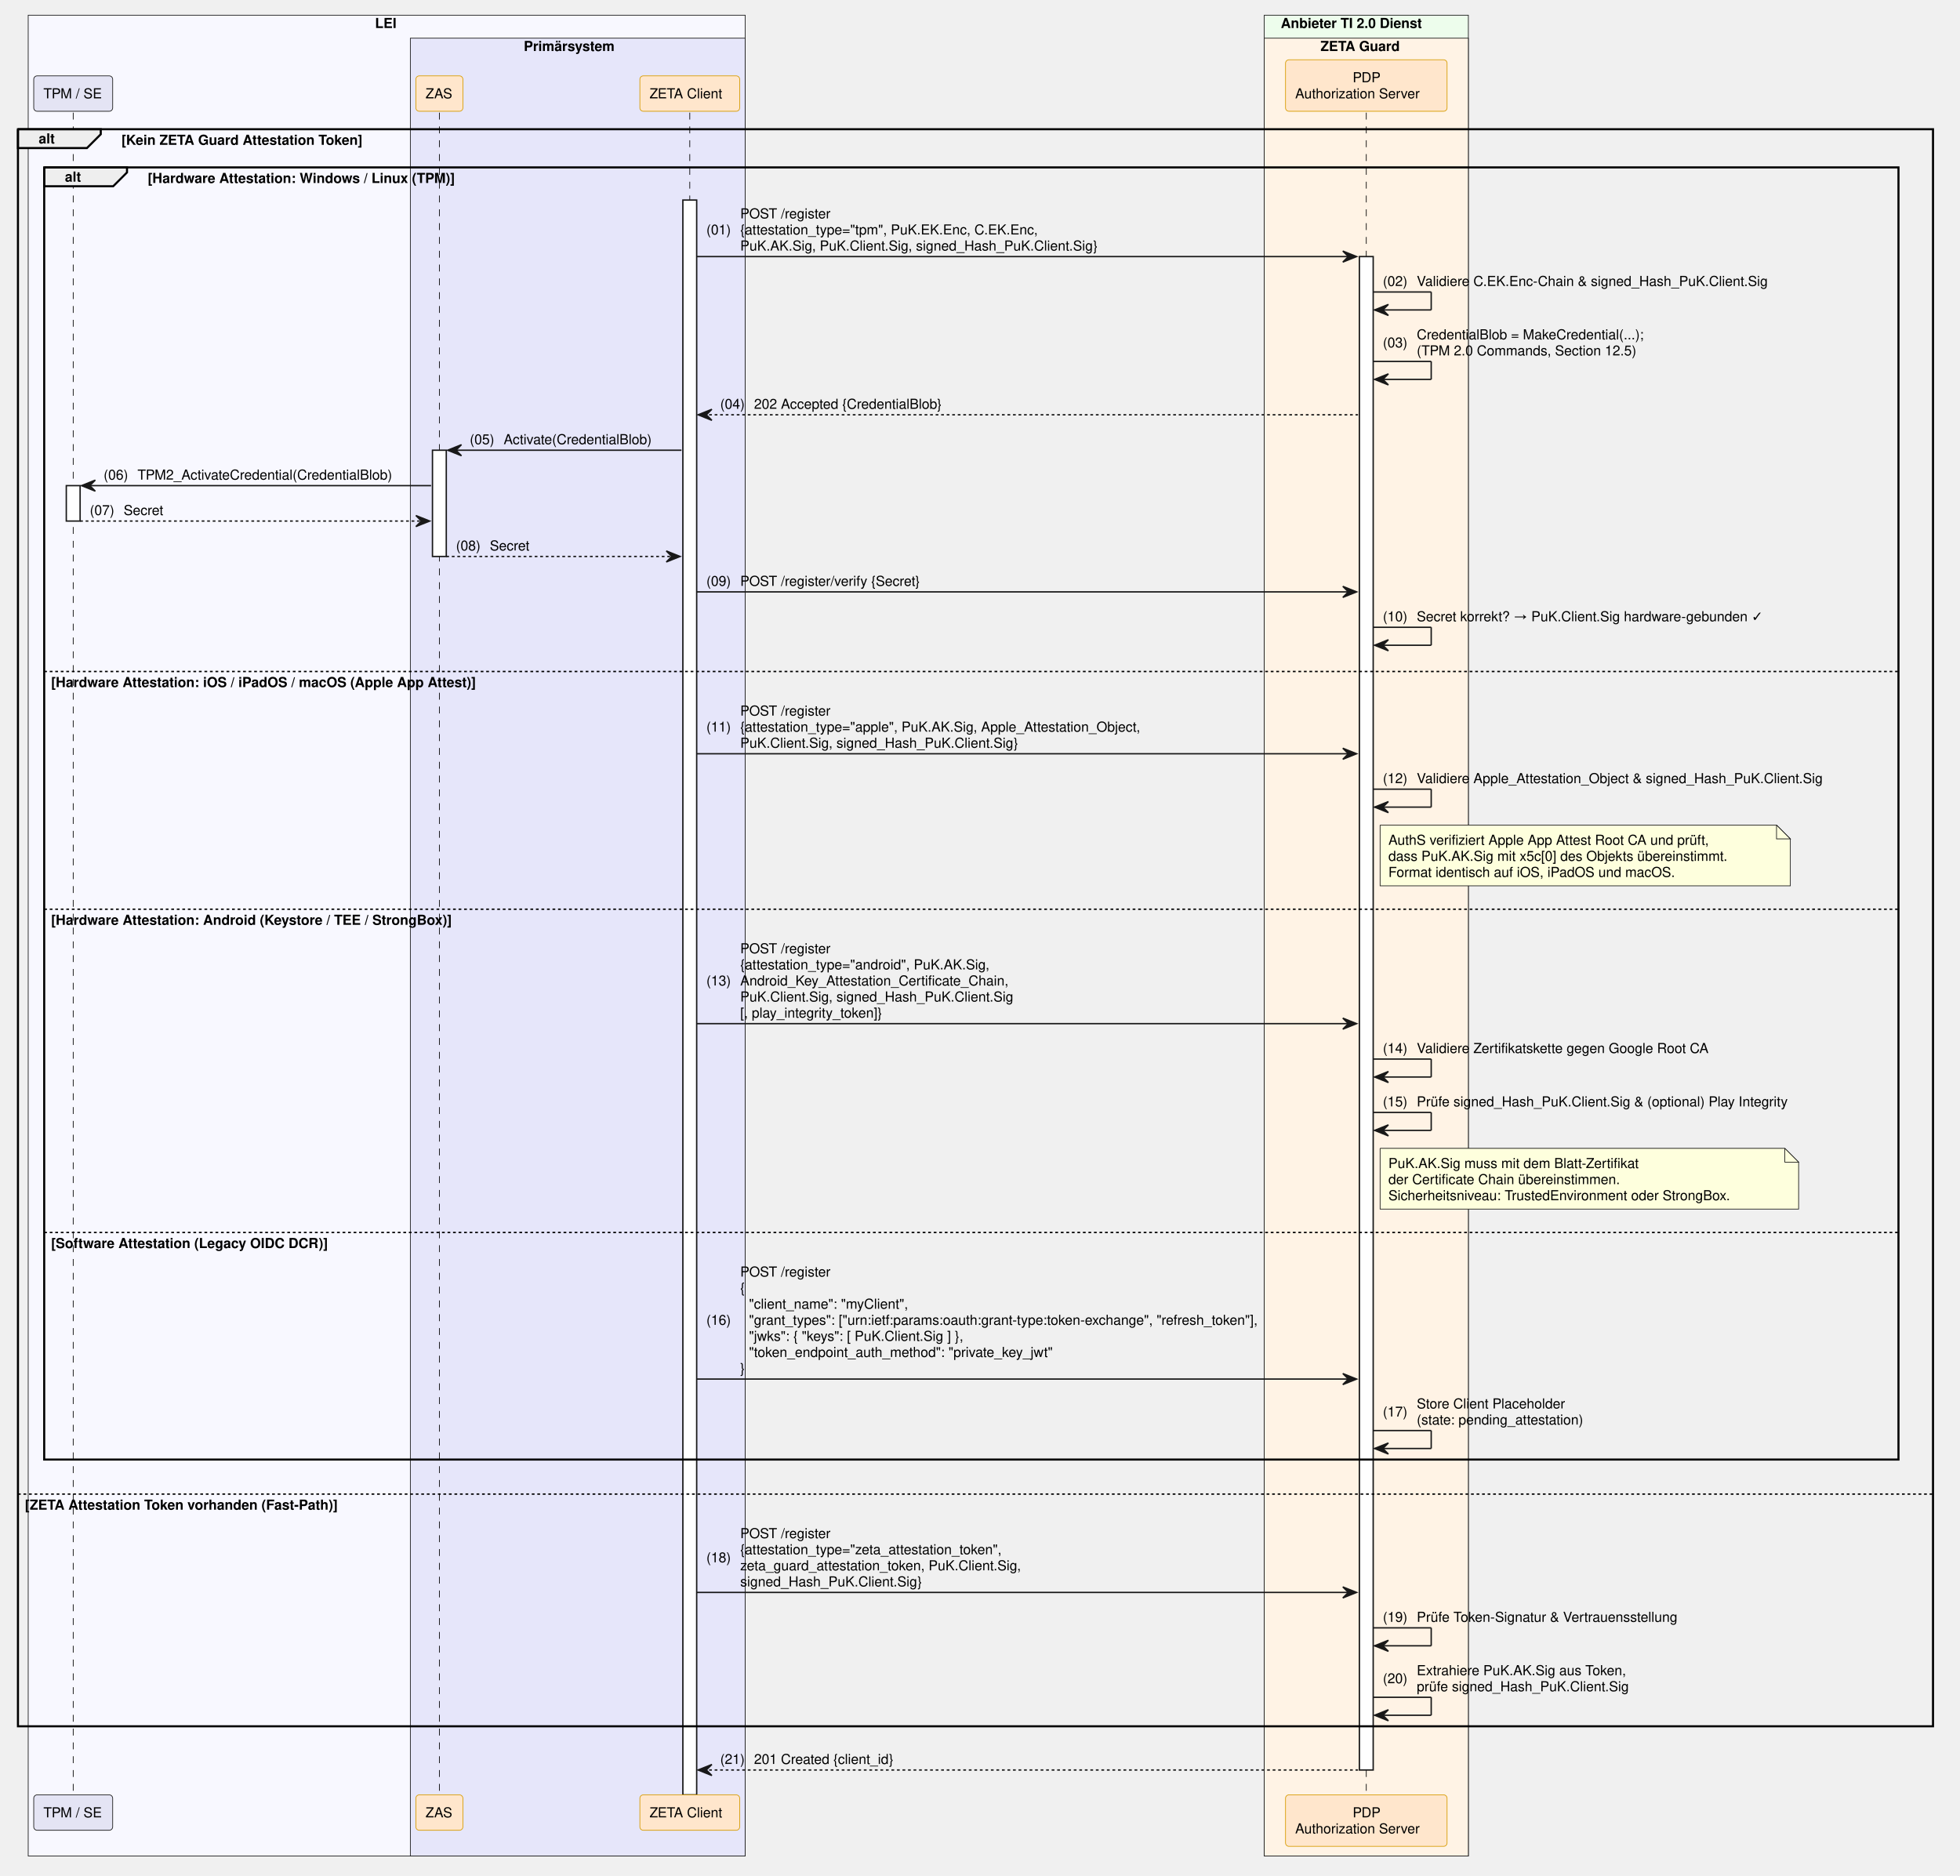
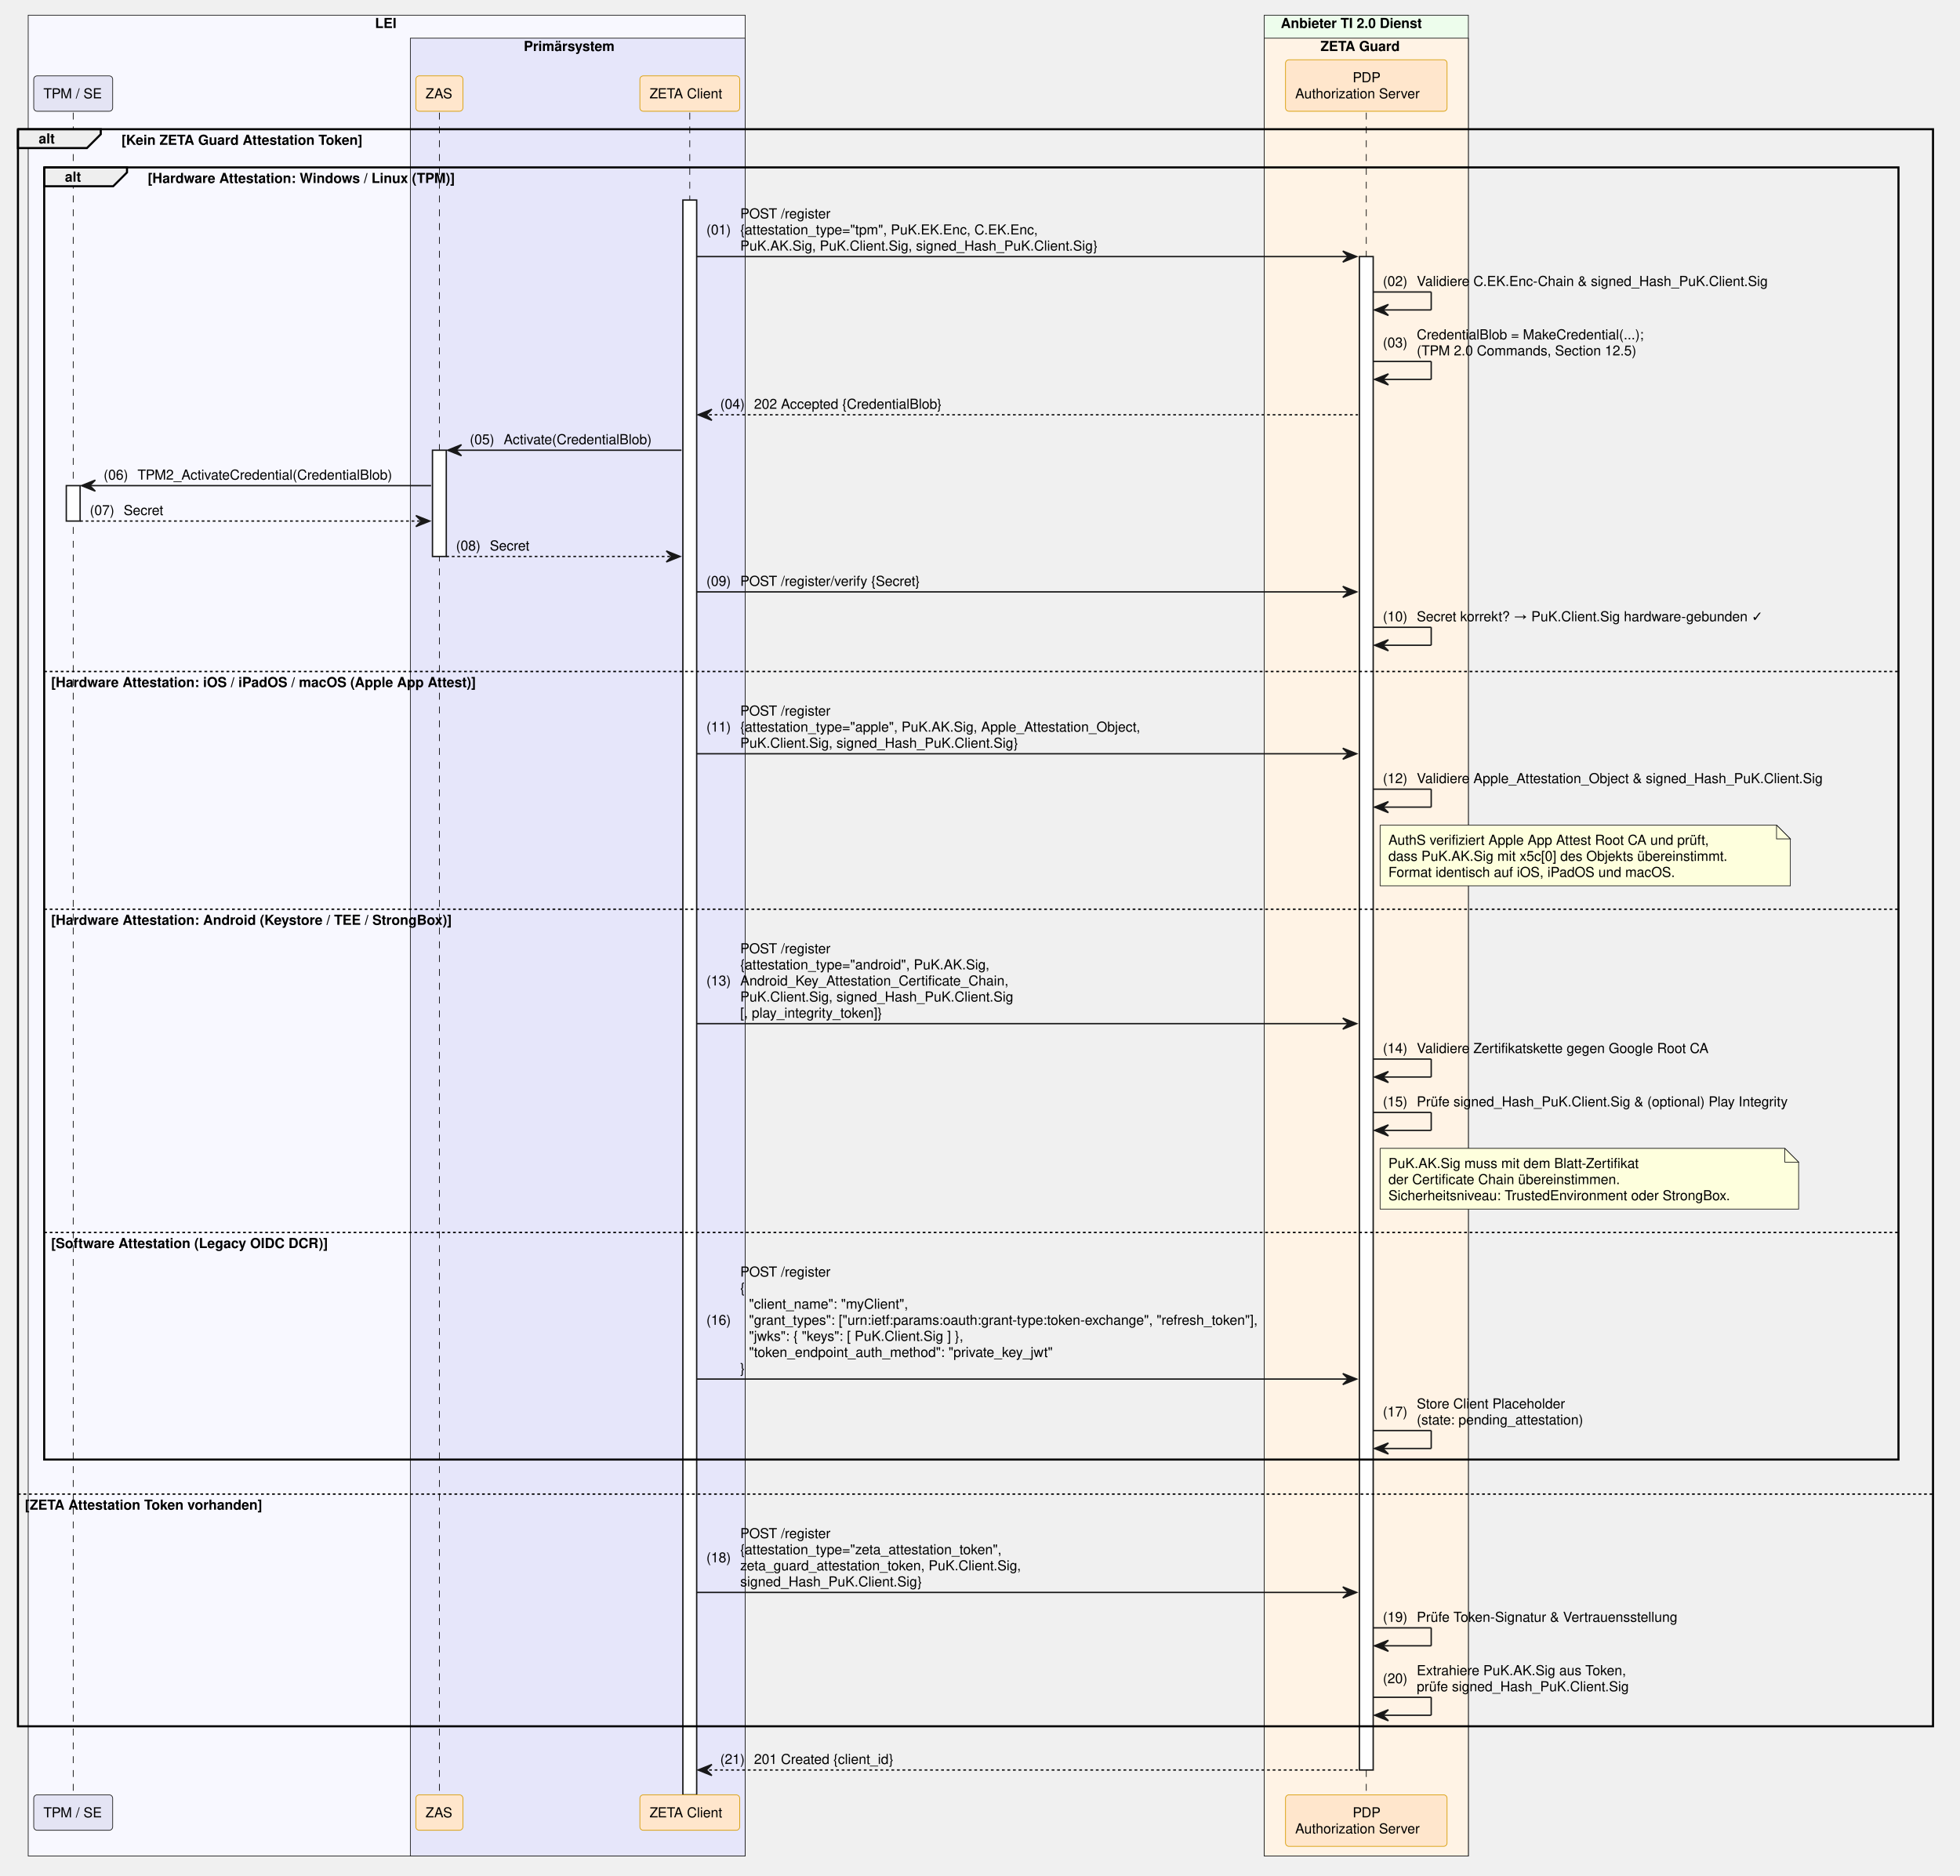
<svg xmlns="http://www.w3.org/2000/svg" contentStyleType="text/css" data-diagram-type="SEQUENCE" height="1358px" preserveAspectRatio="none" style="width:1419px;height:1358px;background:#FFFFFF;" version="1.1" viewBox="0 0 1419 1358" width="1419px" zoomAndPan="magnify">
  <defs />
  <g>
    <rect fill="#F8F8FF" height="1332.797" style="stroke:#181818;stroke-width:0.5;" width="519.084" x="20.42" y="11" />
    <text fill="#000000" font-family="Helvetica" font-size="10" font-weight="700" x="271.5" y="20.282">LEI</text>
    <rect fill="#E6E6FA" height="1316.156" style="stroke:#181818;stroke-width:0.5;" width="242.424" x="297.08" y="27.641" />
    <text fill="#000000" font-family="Helvetica" font-size="10" font-weight="700" x="379.196" y="36.923">Primärsystem</text>
    <rect fill="#EDFDEC" height="1332.797" style="stroke:#181818;stroke-width:0.5;" width="147.784" x="915.276" y="11" />
    <text fill="#000000" font-family="Helvetica" font-size="10" font-weight="700" x="927.276" y="20.282">Anbieter TI 2.0 Dienst</text>
    <rect fill="#FFF3E5" height="1316.156" style="stroke:#181818;stroke-width:0.5;" width="147.784" x="915.276" y="27.641" />
    <text fill="#000000" font-family="Helvetica" font-size="10" font-weight="700" x="956.023" y="36.923">ZETA Guard</text>
    <g>
      <rect fill="#000000" fill-opacity="0" height="1217.953" width="8" x="49.5" y="81.562" />
      <line style="stroke:#000000;stroke-width:0.5;stroke-dasharray:5,5;" x1="53" x2="53" y1="81.562" y2="1299.516" />
    </g>
    <g>
      <rect fill="#FFFFFF" height="25.641" style="stroke:#181818;stroke-width:1;" width="10" x="48" y="351.609" />
    </g>
    <g>
      <rect fill="#000000" fill-opacity="0" height="1217.953" width="8" x="314.6" y="81.562" />
      <line style="stroke:#000000;stroke-width:0.5;stroke-dasharray:5,5;" x1="318.1" x2="318.1" y1="81.562" y2="1299.516" />
    </g>
    <g>
      <rect fill="#FFFFFF" height="76.922" style="stroke:#181818;stroke-width:1;" width="10" x="313.1" y="325.969" />
    </g>
    <g>
      <rect fill="#000000" fill-opacity="0" height="1217.953" width="8" x="495.881" y="81.562" />
      <line style="stroke:#000000;stroke-width:0.5;stroke-dasharray:5,5;" x1="499.381" x2="499.381" y1="81.562" y2="1299.516" />
    </g>
    <g>
      <rect fill="#FFFFFF" height="1154.672" style="stroke:#181818;stroke-width:1;" width="10" x="494.381" y="144.844" />
    </g>
    <g>
      <rect fill="#000000" fill-opacity="0" height="1217.953" width="8" x="985.668" y="81.562" />
      <line style="stroke:#000000;stroke-width:0.5;stroke-dasharray:5,5;" x1="989.168" x2="989.168" y1="81.562" y2="1299.516" />
    </g>
    <g>
      <rect fill="#FFFFFF" height="1095.75" style="stroke:#181818;stroke-width:1;" width="10" x="984.168" y="185.766" />
    </g>
    <rect fill="#E4E4F4" height="25.641" rx="2.5" ry="2.5" style="stroke:#181818;stroke-width:0.5;" width="57.159" x="24.42" y="54.922" />
    <text fill="#000000" font-family="Helvetica" font-size="10" x="31.42" y="71.204">TPM / SE</text>
    <rect fill="#FFE6CC" height="25.641" rx="2.5" ry="2.5" style="stroke:#D79B00;stroke-width:0.5;" width="34.039" x="301.08" y="54.922" />
    <text fill="#000000" font-family="Helvetica" font-size="10" x="308.08" y="71.204">ZAS</text>
    <rect fill="#FFE6CC" height="25.641" rx="2.5" ry="2.5" style="stroke:#D79B00;stroke-width:0.5;" width="72.247" x="463.257" y="54.922" />
    <text fill="#000000" font-family="Helvetica" font-size="10" x="470.257" y="71.204">ZETA Client</text>
    <rect fill="#FFE6CC" height="37.281" rx="2.5" ry="2.5" style="stroke:#D79B00;stroke-width:0.5;" width="116.949" x="930.693" y="43.281" />
    <text fill="#000000" font-family="Helvetica" font-size="10" x="979.288" y="59.563">PDP</text>
    <text fill="#000000" font-family="Helvetica" font-size="10" x="937.693" y="71.204">Authorization Server</text>
    <rect fill="#E4E4F4" height="25.641" rx="2.5" ry="2.5" style="stroke:#181818;stroke-width:0.5;" width="57.159" x="24.42" y="1299.516" />
    <text fill="#000000" font-family="Helvetica" font-size="10" x="31.42" y="1315.798">TPM / SE</text>
    <rect fill="#FFE6CC" height="25.641" rx="2.5" ry="2.5" style="stroke:#D79B00;stroke-width:0.5;" width="34.039" x="301.08" y="1299.516" />
    <text fill="#000000" font-family="Helvetica" font-size="10" x="308.08" y="1315.798">ZAS</text>
    <rect fill="#FFE6CC" height="25.641" rx="2.5" ry="2.5" style="stroke:#D79B00;stroke-width:0.5;" width="72.247" x="463.257" y="1299.516" />
    <text fill="#000000" font-family="Helvetica" font-size="10" x="470.257" y="1315.798">ZETA Client</text>
    <rect fill="#FFE6CC" height="37.281" rx="2.5" ry="2.5" style="stroke:#D79B00;stroke-width:0.5;" width="116.949" x="930.693" y="1299.516" />
    <text fill="#000000" font-family="Helvetica" font-size="10" x="979.288" y="1315.798">PDP</text>
    <text fill="#000000" font-family="Helvetica" font-size="10" x="937.693" y="1327.438">Authorization Server</text>
    <path d="M13,93.562 L72.956,93.562 L72.956,97.203 L62.956,107.203 L13,107.203 L13,93.562" fill="#EEEEEE" style="stroke:#000000;stroke-width:1.5;" />
    <rect fill="none" height="1156.312" style="stroke:#000000;stroke-width:1.5;" width="1386.457" x="13" y="93.562" />
    <text fill="#000000" font-family="Helvetica" font-size="10" font-weight="700" x="28" y="103.845">alt</text>
    <text fill="#000000" font-family="Helvetica" font-size="10" font-weight="700" x="87.956" y="104.845">[Kein ZETA Guard Attestation Token]</text>
    <line style="stroke:#000000;stroke-width:1;stroke-dasharray:2,2;" x1="13" x2="1399.457" y1="1081.75" y2="1081.75" />
-     <text fill="#000000" font-family="Helvetica" font-size="10" font-weight="700" x="18" y="1093.032">[ZETA Attestation Token vorhanden (Fast-Path)]</text>
+     <text fill="#000000" font-family="Helvetica" font-size="10" font-weight="700" x="18" y="1093.032">[ZETA Attestation Token vorhanden]</text>
    <path d="M32,121.203 L91.956,121.203 L91.956,124.844 L81.956,134.844 L32,134.844 L32,121.203" fill="#EEEEEE" style="stroke:#000000;stroke-width:1.5;" />
    <rect fill="none" height="935.547" style="stroke:#000000;stroke-width:1.5;" width="1342.457" x="32" y="121.203" />
    <text fill="#000000" font-family="Helvetica" font-size="10" font-weight="700" x="47" y="131.485">alt</text>
    <text fill="#000000" font-family="Helvetica" font-size="10" font-weight="700" x="106.956" y="132.485">[Hardware Attestation: Windows / Linux (TPM)]</text>
    <line style="stroke:#000000;stroke-width:1;stroke-dasharray:2,2;" x1="32" x2="1374.457" y1="486.172" y2="486.172" />
    <text fill="#000000" font-family="Helvetica" font-size="10" font-weight="700" x="37" y="497.454">[Hardware Attestation: iOS / iPadOS / macOS (Apple App Attest)]</text>
    <line style="stroke:#000000;stroke-width:1;stroke-dasharray:2,2;" x1="32" x2="1374.457" y1="658.297" y2="658.297" />
    <text fill="#000000" font-family="Helvetica" font-size="10" font-weight="700" x="37" y="669.579">[Hardware Attestation: Android (Keystore / TEE / StrongBox)]</text>
    <line style="stroke:#000000;stroke-width:1;stroke-dasharray:2,2;" x1="32" x2="1374.457" y1="892.344" y2="892.344" />
    <text fill="#000000" font-family="Helvetica" font-size="10" font-weight="700" x="37" y="903.626">[Software Attestation (Legacy OIDC DCR)]</text>
    <polygon fill="#181818" points="972.168,181.766,982.168,185.766,972.168,189.766,976.168,185.766" style="stroke:#181818;stroke-width:1;" />
    <line style="stroke:#181818;stroke-width:1;" x1="504.381" x2="978.168" y1="185.766" y2="185.766" />
    <text fill="#000000" font-family="Helvetica" font-size="10" x="511.381" y="169.767">(01)</text>
    <text fill="#000000" font-family="Helvetica" font-size="10" x="535.908" y="158.126">POST /register</text>
    <text fill="#000000" font-family="Helvetica" font-size="10" x="535.908" y="169.767">{attestation_type="tpm", PuK.EK.Enc, C.EK.Enc,</text>
    <text fill="#000000" font-family="Helvetica" font-size="10" x="535.908" y="181.407">PuK.AK.Sig, PuK.Client.Sig, signed_Hash_PuK.Client.Sig}</text>
    <line style="stroke:#181818;stroke-width:1;" x1="994.168" x2="1036.168" y1="211.406" y2="211.406" />
    <line style="stroke:#181818;stroke-width:1;" x1="1036.168" x2="1036.168" y1="211.406" y2="224.406" />
    <line style="stroke:#181818;stroke-width:1;" x1="995.168" x2="1036.168" y1="224.406" y2="224.406" />
    <polygon fill="#181818" points="1005.168,220.406,995.168,224.406,1005.168,228.406,1001.168,224.406" style="stroke:#181818;stroke-width:1;" />
    <text fill="#000000" font-family="Helvetica" font-size="10" x="1001.168" y="207.048">(02)</text>
    <text fill="#000000" font-family="Helvetica" font-size="10" x="1025.695" y="207.048">Validiere C.EK.Enc-Chain &amp; signed_Hash_PuK.Client.Sig</text>
    <line style="stroke:#181818;stroke-width:1;" x1="994.168" x2="1036.168" y1="261.688" y2="261.688" />
    <line style="stroke:#181818;stroke-width:1;" x1="1036.168" x2="1036.168" y1="261.688" y2="274.688" />
    <line style="stroke:#181818;stroke-width:1;" x1="995.168" x2="1036.168" y1="274.688" y2="274.688" />
    <polygon fill="#181818" points="1005.168,270.688,995.168,274.688,1005.168,278.688,1001.168,274.688" style="stroke:#181818;stroke-width:1;" />
    <text fill="#000000" font-family="Helvetica" font-size="10" x="1001.168" y="251.509">(03)</text>
    <text fill="#000000" font-family="Helvetica" font-size="10" x="1025.695" y="245.689">CredentialBlob = MakeCredential(...);</text>
    <text fill="#000000" font-family="Helvetica" font-size="10" x="1025.695" y="257.329">(TPM 2.0 Commands, Section 12.5)</text>
    <polygon fill="#181818" points="515.381,296.328,505.381,300.328,515.381,304.328,511.381,300.328" style="stroke:#181818;stroke-width:1;" />
    <line style="stroke:#181818;stroke-width:1;stroke-dasharray:2,2;" x1="509.381" x2="983.168" y1="300.328" y2="300.328" />
    <text fill="#000000" font-family="Helvetica" font-size="10" x="521.381" y="295.97">(04)</text>
    <text fill="#000000" font-family="Helvetica" font-size="10" x="545.908" y="295.97">202 Accepted {CredentialBlob}</text>
    <polygon fill="#181818" points="334.1,321.969,324.1,325.969,334.1,329.969,330.1,325.969" style="stroke:#181818;stroke-width:1;" />
    <line style="stroke:#181818;stroke-width:1;" x1="328.1" x2="493.381" y1="325.969" y2="325.969" />
    <text fill="#000000" font-family="Helvetica" font-size="10" x="340.1" y="321.61">(05)</text>
    <text fill="#000000" font-family="Helvetica" font-size="10" x="364.627" y="321.61">Activate(CredentialBlob)</text>
    <polygon fill="#181818" points="69,347.609,59,351.609,69,355.609,65,351.609" style="stroke:#181818;stroke-width:1;" />
    <line style="stroke:#181818;stroke-width:1;" x1="63" x2="312.1" y1="351.609" y2="351.609" />
    <text fill="#000000" font-family="Helvetica" font-size="10" x="75" y="347.251">(06)</text>
    <text fill="#000000" font-family="Helvetica" font-size="10" x="99.527" y="347.251">TPM2_ActivateCredential(CredentialBlob)</text>
    <polygon fill="#181818" points="301.1,373.25,311.1,377.25,301.1,381.25,305.1,377.25" style="stroke:#181818;stroke-width:1;" />
    <line style="stroke:#181818;stroke-width:1;stroke-dasharray:2,2;" x1="58" x2="307.1" y1="377.25" y2="377.25" />
    <text fill="#000000" font-family="Helvetica" font-size="10" x="65" y="372.892">(07)</text>
    <text fill="#000000" font-family="Helvetica" font-size="10" x="89.527" y="372.892">Secret</text>
    <polygon fill="#181818" points="482.381,398.891,492.381,402.891,482.381,406.891,486.381,402.891" style="stroke:#181818;stroke-width:1;" />
    <line style="stroke:#181818;stroke-width:1;stroke-dasharray:2,2;" x1="323.1" x2="488.381" y1="402.891" y2="402.891" />
    <text fill="#000000" font-family="Helvetica" font-size="10" x="330.1" y="398.532">(08)</text>
    <text fill="#000000" font-family="Helvetica" font-size="10" x="354.627" y="398.532">Secret</text>
    <polygon fill="#181818" points="972.168,424.531,982.168,428.531,972.168,432.531,976.168,428.531" style="stroke:#181818;stroke-width:1;" />
    <line style="stroke:#181818;stroke-width:1;" x1="504.381" x2="978.168" y1="428.531" y2="428.531" />
    <text fill="#000000" font-family="Helvetica" font-size="10" x="511.381" y="424.173">(09)</text>
    <text fill="#000000" font-family="Helvetica" font-size="10" x="535.908" y="424.173">POST /register/verify {Secret}</text>
    <line style="stroke:#181818;stroke-width:1;" x1="994.168" x2="1036.168" y1="454.172" y2="454.172" />
    <line style="stroke:#181818;stroke-width:1;" x1="1036.168" x2="1036.168" y1="454.172" y2="467.172" />
    <line style="stroke:#181818;stroke-width:1;" x1="995.168" x2="1036.168" y1="467.172" y2="467.172" />
    <polygon fill="#181818" points="1005.168,463.172,995.168,467.172,1005.168,471.172,1001.168,467.172" style="stroke:#181818;stroke-width:1;" />
    <text fill="#000000" font-family="Helvetica" font-size="10" x="1001.168" y="449.813">(10)</text>
    <text fill="#000000" font-family="Helvetica" font-size="10" x="1025.695" y="449.813">Secret korrekt? → PuK.Client.Sig hardware-gebunden ✓</text>
    <polygon fill="#181818" points="972.168,541.734,982.168,545.734,972.168,549.734,976.168,545.734" style="stroke:#181818;stroke-width:1;" />
    <line style="stroke:#181818;stroke-width:1;" x1="504.381" x2="978.168" y1="545.734" y2="545.734" />
    <text fill="#000000" font-family="Helvetica" font-size="10" x="511.381" y="529.735">(11)</text>
    <text fill="#000000" font-family="Helvetica" font-size="10" x="535.908" y="518.095">POST /register</text>
    <text fill="#000000" font-family="Helvetica" font-size="10" x="535.908" y="529.735">{attestation_type="apple", PuK.AK.Sig, Apple_Attestation_Object,</text>
    <text fill="#000000" font-family="Helvetica" font-size="10" x="535.908" y="541.376">PuK.Client.Sig, signed_Hash_PuK.Client.Sig}</text>
    <line style="stroke:#181818;stroke-width:1;" x1="994.168" x2="1036.168" y1="571.375" y2="571.375" />
    <line style="stroke:#181818;stroke-width:1;" x1="1036.168" x2="1036.168" y1="571.375" y2="584.375" />
    <line style="stroke:#181818;stroke-width:1;" x1="995.168" x2="1036.168" y1="584.375" y2="584.375" />
    <polygon fill="#181818" points="1005.168,580.375,995.168,584.375,1005.168,588.375,1001.168,584.375" style="stroke:#181818;stroke-width:1;" />
    <text fill="#000000" font-family="Helvetica" font-size="10" x="1001.168" y="567.017">(12)</text>
    <text fill="#000000" font-family="Helvetica" font-size="10" x="1025.695" y="567.017">Validiere Apple_Attestation_Object &amp; signed_Hash_PuK.Client.Sig</text>
    <path d="M999.168,597.375 L999.168,641.375 L1296.168,641.375 L1296.168,607.375 L1286.168,597.375 L999.168,597.375" fill="#FEFFDD" style="stroke:#181818;stroke-width:0.5;" />
    <path d="M1286.168,597.375 L1286.168,607.375 L1296.168,607.375 L1286.168,597.375" fill="#FEFFDD" style="stroke:#181818;stroke-width:0.5;" />
    <text fill="#000000" font-family="Helvetica" font-size="10" x="1005.168" y="611.657">AuthS verifiziert Apple App Attest Root CA und prüft,</text>
    <text fill="#000000" font-family="Helvetica" font-size="10" x="1005.168" y="623.298">dass PuK.AK.Sig mit x5c[0] des Objekts übereinstimmt.</text>
    <text fill="#000000" font-family="Helvetica" font-size="10" x="1005.168" y="634.938">Format identisch auf iOS, iPadOS und macOS.</text>
    <polygon fill="#181818" points="972.168,737.141,982.168,741.141,972.168,745.141,976.168,741.141" style="stroke:#181818;stroke-width:1;" />
    <line style="stroke:#181818;stroke-width:1;" x1="504.381" x2="978.168" y1="741.141" y2="741.141" />
    <text fill="#000000" font-family="Helvetica" font-size="10" x="511.381" y="713.501">(13)</text>
    <text fill="#000000" font-family="Helvetica" font-size="10" x="535.908" y="690.22">POST /register</text>
    <text fill="#000000" font-family="Helvetica" font-size="10" x="535.908" y="701.86">{attestation_type="android", PuK.AK.Sig,</text>
    <text fill="#000000" font-family="Helvetica" font-size="10" x="535.908" y="713.501">Android_Key_Attestation_Certificate_Chain,</text>
    <text fill="#000000" font-family="Helvetica" font-size="10" x="535.908" y="725.142">PuK.Client.Sig, signed_Hash_PuK.Client.Sig</text>
    <text fill="#000000" font-family="Helvetica" font-size="10" x="535.908" y="736.782">[, play_integrity_token]}</text>
    <line style="stroke:#181818;stroke-width:1;" x1="994.168" x2="1036.168" y1="766.781" y2="766.781" />
    <line style="stroke:#181818;stroke-width:1;" x1="1036.168" x2="1036.168" y1="766.781" y2="779.781" />
    <line style="stroke:#181818;stroke-width:1;" x1="995.168" x2="1036.168" y1="779.781" y2="779.781" />
    <polygon fill="#181818" points="1005.168,775.781,995.168,779.781,1005.168,783.781,1001.168,779.781" style="stroke:#181818;stroke-width:1;" />
    <text fill="#000000" font-family="Helvetica" font-size="10" x="1001.168" y="762.423">(14)</text>
    <text fill="#000000" font-family="Helvetica" font-size="10" x="1025.695" y="762.423">Validiere Zertifikatskette gegen Google Root CA</text>
    <line style="stroke:#181818;stroke-width:1;" x1="994.168" x2="1036.168" y1="805.422" y2="805.422" />
    <line style="stroke:#181818;stroke-width:1;" x1="1036.168" x2="1036.168" y1="805.422" y2="818.422" />
    <line style="stroke:#181818;stroke-width:1;" x1="995.168" x2="1036.168" y1="818.422" y2="818.422" />
    <polygon fill="#181818" points="1005.168,814.422,995.168,818.422,1005.168,822.422,1001.168,818.422" style="stroke:#181818;stroke-width:1;" />
    <text fill="#000000" font-family="Helvetica" font-size="10" x="1001.168" y="801.063">(15)</text>
    <text fill="#000000" font-family="Helvetica" font-size="10" x="1025.695" y="801.063">Prüfe signed_Hash_PuK.Client.Sig &amp; (optional) Play Integrity</text>
    <path d="M999.168,831.422 L999.168,875.422 L1302.168,875.422 L1302.168,841.422 L1292.168,831.422 L999.168,831.422" fill="#FEFFDD" style="stroke:#181818;stroke-width:0.5;" />
    <path d="M1292.168,831.422 L1292.168,841.422 L1302.168,841.422 L1292.168,831.422" fill="#FEFFDD" style="stroke:#181818;stroke-width:0.5;" />
    <text fill="#000000" font-family="Helvetica" font-size="10" x="1005.168" y="845.704">PuK.AK.Sig muss mit dem Blatt-Zertifikat</text>
    <text fill="#000000" font-family="Helvetica" font-size="10" x="1005.168" y="857.345">der Certificate Chain übereinstimmen.</text>
    <text fill="#000000" font-family="Helvetica" font-size="10" x="1005.168" y="868.985">Sicherheitsniveau: TrustedEnvironment oder StrongBox.</text>
    <polygon fill="#181818" points="972.168,994.469,982.168,998.469,972.168,1002.469,976.168,998.469" style="stroke:#181818;stroke-width:1;" />
    <line style="stroke:#181818;stroke-width:1;" x1="504.381" x2="978.168" y1="998.469" y2="998.469" />
    <text fill="#000000" font-family="Helvetica" font-size="10" x="511.381" y="959.188">(16)</text>
    <text fill="#000000" font-family="Helvetica" font-size="10" x="535.908" y="924.267">POST /register</text>
    <text fill="#000000" font-family="Helvetica" font-size="10" x="535.908" y="935.907">{</text>
    <text fill="#000000" font-family="Helvetica" font-size="10" x="542.266" y="947.548">"client_name": "myClient",</text>
    <text fill="#000000" font-family="Helvetica" font-size="10" x="542.266" y="959.188">"grant_types": ["urn:ietf:params:oauth:grant-type:token-exchange", "refresh_token"],</text>
    <text fill="#000000" font-family="Helvetica" font-size="10" x="542.266" y="970.829">"jwks": { "keys": [ PuK.Client.Sig ] },</text>
    <text fill="#000000" font-family="Helvetica" font-size="10" x="542.266" y="982.47">"token_endpoint_auth_method": "private_key_jwt"</text>
    <text fill="#000000" font-family="Helvetica" font-size="10" x="535.908" y="994.11">}</text>
    <line style="stroke:#181818;stroke-width:1;" x1="994.168" x2="1036.168" y1="1035.75" y2="1035.75" />
    <line style="stroke:#181818;stroke-width:1;" x1="1036.168" x2="1036.168" y1="1035.75" y2="1048.75" />
    <line style="stroke:#181818;stroke-width:1;" x1="995.168" x2="1036.168" y1="1048.75" y2="1048.75" />
    <polygon fill="#181818" points="1005.168,1044.75,995.168,1048.75,1005.168,1052.75,1001.168,1048.75" style="stroke:#181818;stroke-width:1;" />
    <text fill="#000000" font-family="Helvetica" font-size="10" x="1001.168" y="1025.571">(17)</text>
    <text fill="#000000" font-family="Helvetica" font-size="10" x="1025.695" y="1019.751">Store Client Placeholder</text>
    <text fill="#000000" font-family="Helvetica" font-size="10" x="1025.695" y="1031.392">(state: pending_attestation)</text>
    <polygon fill="#181818" points="972.168,1148.953,982.168,1152.953,972.168,1156.953,976.168,1152.953" style="stroke:#181818;stroke-width:1;" />
    <line style="stroke:#181818;stroke-width:1;" x1="504.381" x2="978.168" y1="1152.953" y2="1152.953" />
    <text fill="#000000" font-family="Helvetica" font-size="10" x="511.381" y="1131.134">(18)</text>
    <text fill="#000000" font-family="Helvetica" font-size="10" x="535.908" y="1113.673">POST /register</text>
    <text fill="#000000" font-family="Helvetica" font-size="10" x="535.908" y="1125.313">{attestation_type="zeta_attestation_token",</text>
    <text fill="#000000" font-family="Helvetica" font-size="10" x="535.908" y="1136.954">zeta_guard_attestation_token, PuK.Client.Sig,</text>
    <text fill="#000000" font-family="Helvetica" font-size="10" x="535.908" y="1148.595">signed_Hash_PuK.Client.Sig}</text>
    <line style="stroke:#181818;stroke-width:1;" x1="994.168" x2="1036.168" y1="1178.594" y2="1178.594" />
    <line style="stroke:#181818;stroke-width:1;" x1="1036.168" x2="1036.168" y1="1178.594" y2="1191.594" />
    <line style="stroke:#181818;stroke-width:1;" x1="995.168" x2="1036.168" y1="1191.594" y2="1191.594" />
    <polygon fill="#181818" points="1005.168,1187.594,995.168,1191.594,1005.168,1195.594,1001.168,1191.594" style="stroke:#181818;stroke-width:1;" />
    <text fill="#000000" font-family="Helvetica" font-size="10" x="1001.168" y="1174.235">(19)</text>
    <text fill="#000000" font-family="Helvetica" font-size="10" x="1025.695" y="1174.235">Prüfe Token-Signatur &amp; Vertrauensstellung</text>
    <line style="stroke:#181818;stroke-width:1;" x1="994.168" x2="1036.168" y1="1228.875" y2="1228.875" />
    <line style="stroke:#181818;stroke-width:1;" x1="1036.168" x2="1036.168" y1="1228.875" y2="1241.875" />
    <line style="stroke:#181818;stroke-width:1;" x1="995.168" x2="1036.168" y1="1241.875" y2="1241.875" />
    <polygon fill="#181818" points="1005.168,1237.875,995.168,1241.875,1005.168,1245.875,1001.168,1241.875" style="stroke:#181818;stroke-width:1;" />
    <text fill="#000000" font-family="Helvetica" font-size="10" x="1001.168" y="1218.696">(20)</text>
    <text fill="#000000" font-family="Helvetica" font-size="10" x="1025.695" y="1212.876">Extrahiere PuK.AK.Sig aus Token,</text>
    <text fill="#000000" font-family="Helvetica" font-size="10" x="1025.695" y="1224.517">prüfe signed_Hash_PuK.Client.Sig</text>
    <polygon fill="#181818" points="515.381,1277.516,505.381,1281.516,515.381,1285.516,511.381,1281.516" style="stroke:#181818;stroke-width:1;" />
    <line style="stroke:#181818;stroke-width:1;stroke-dasharray:2,2;" x1="509.381" x2="983.168" y1="1281.516" y2="1281.516" />
    <text fill="#000000" font-family="Helvetica" font-size="10" x="521.381" y="1277.157">(21)</text>
    <text fill="#000000" font-family="Helvetica" font-size="10" x="545.908" y="1277.157">201 Created {client_id}</text>
  </g>
</svg>
